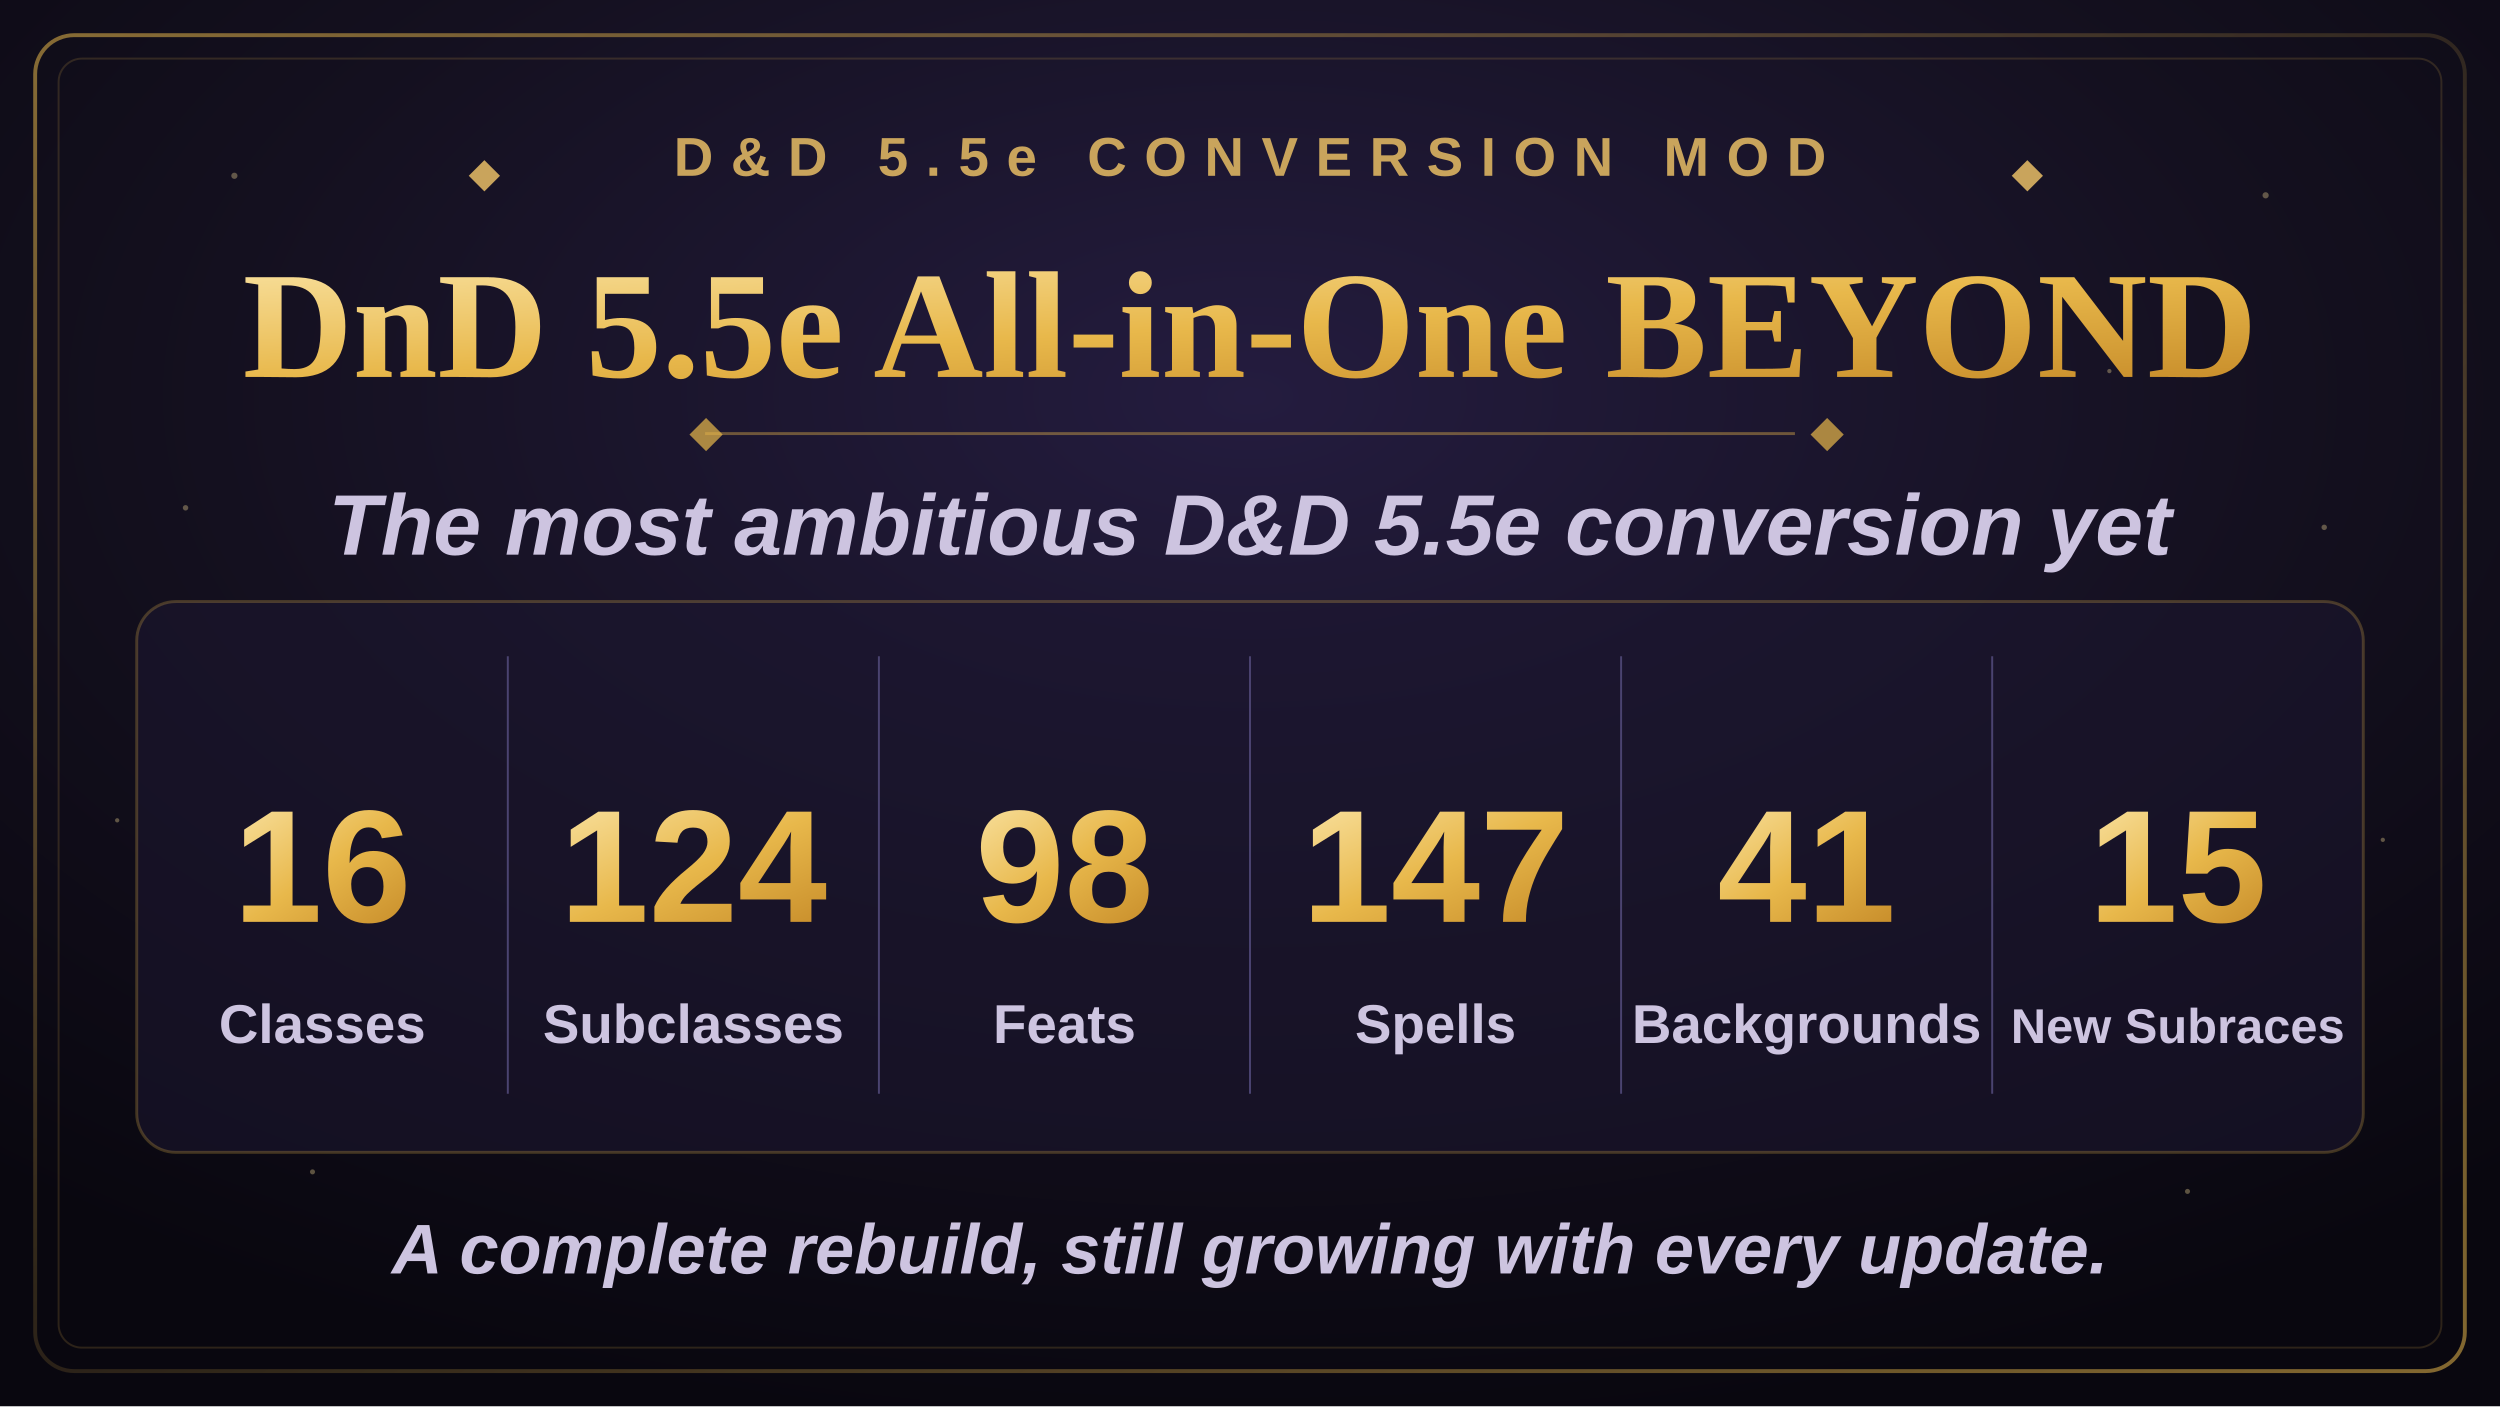
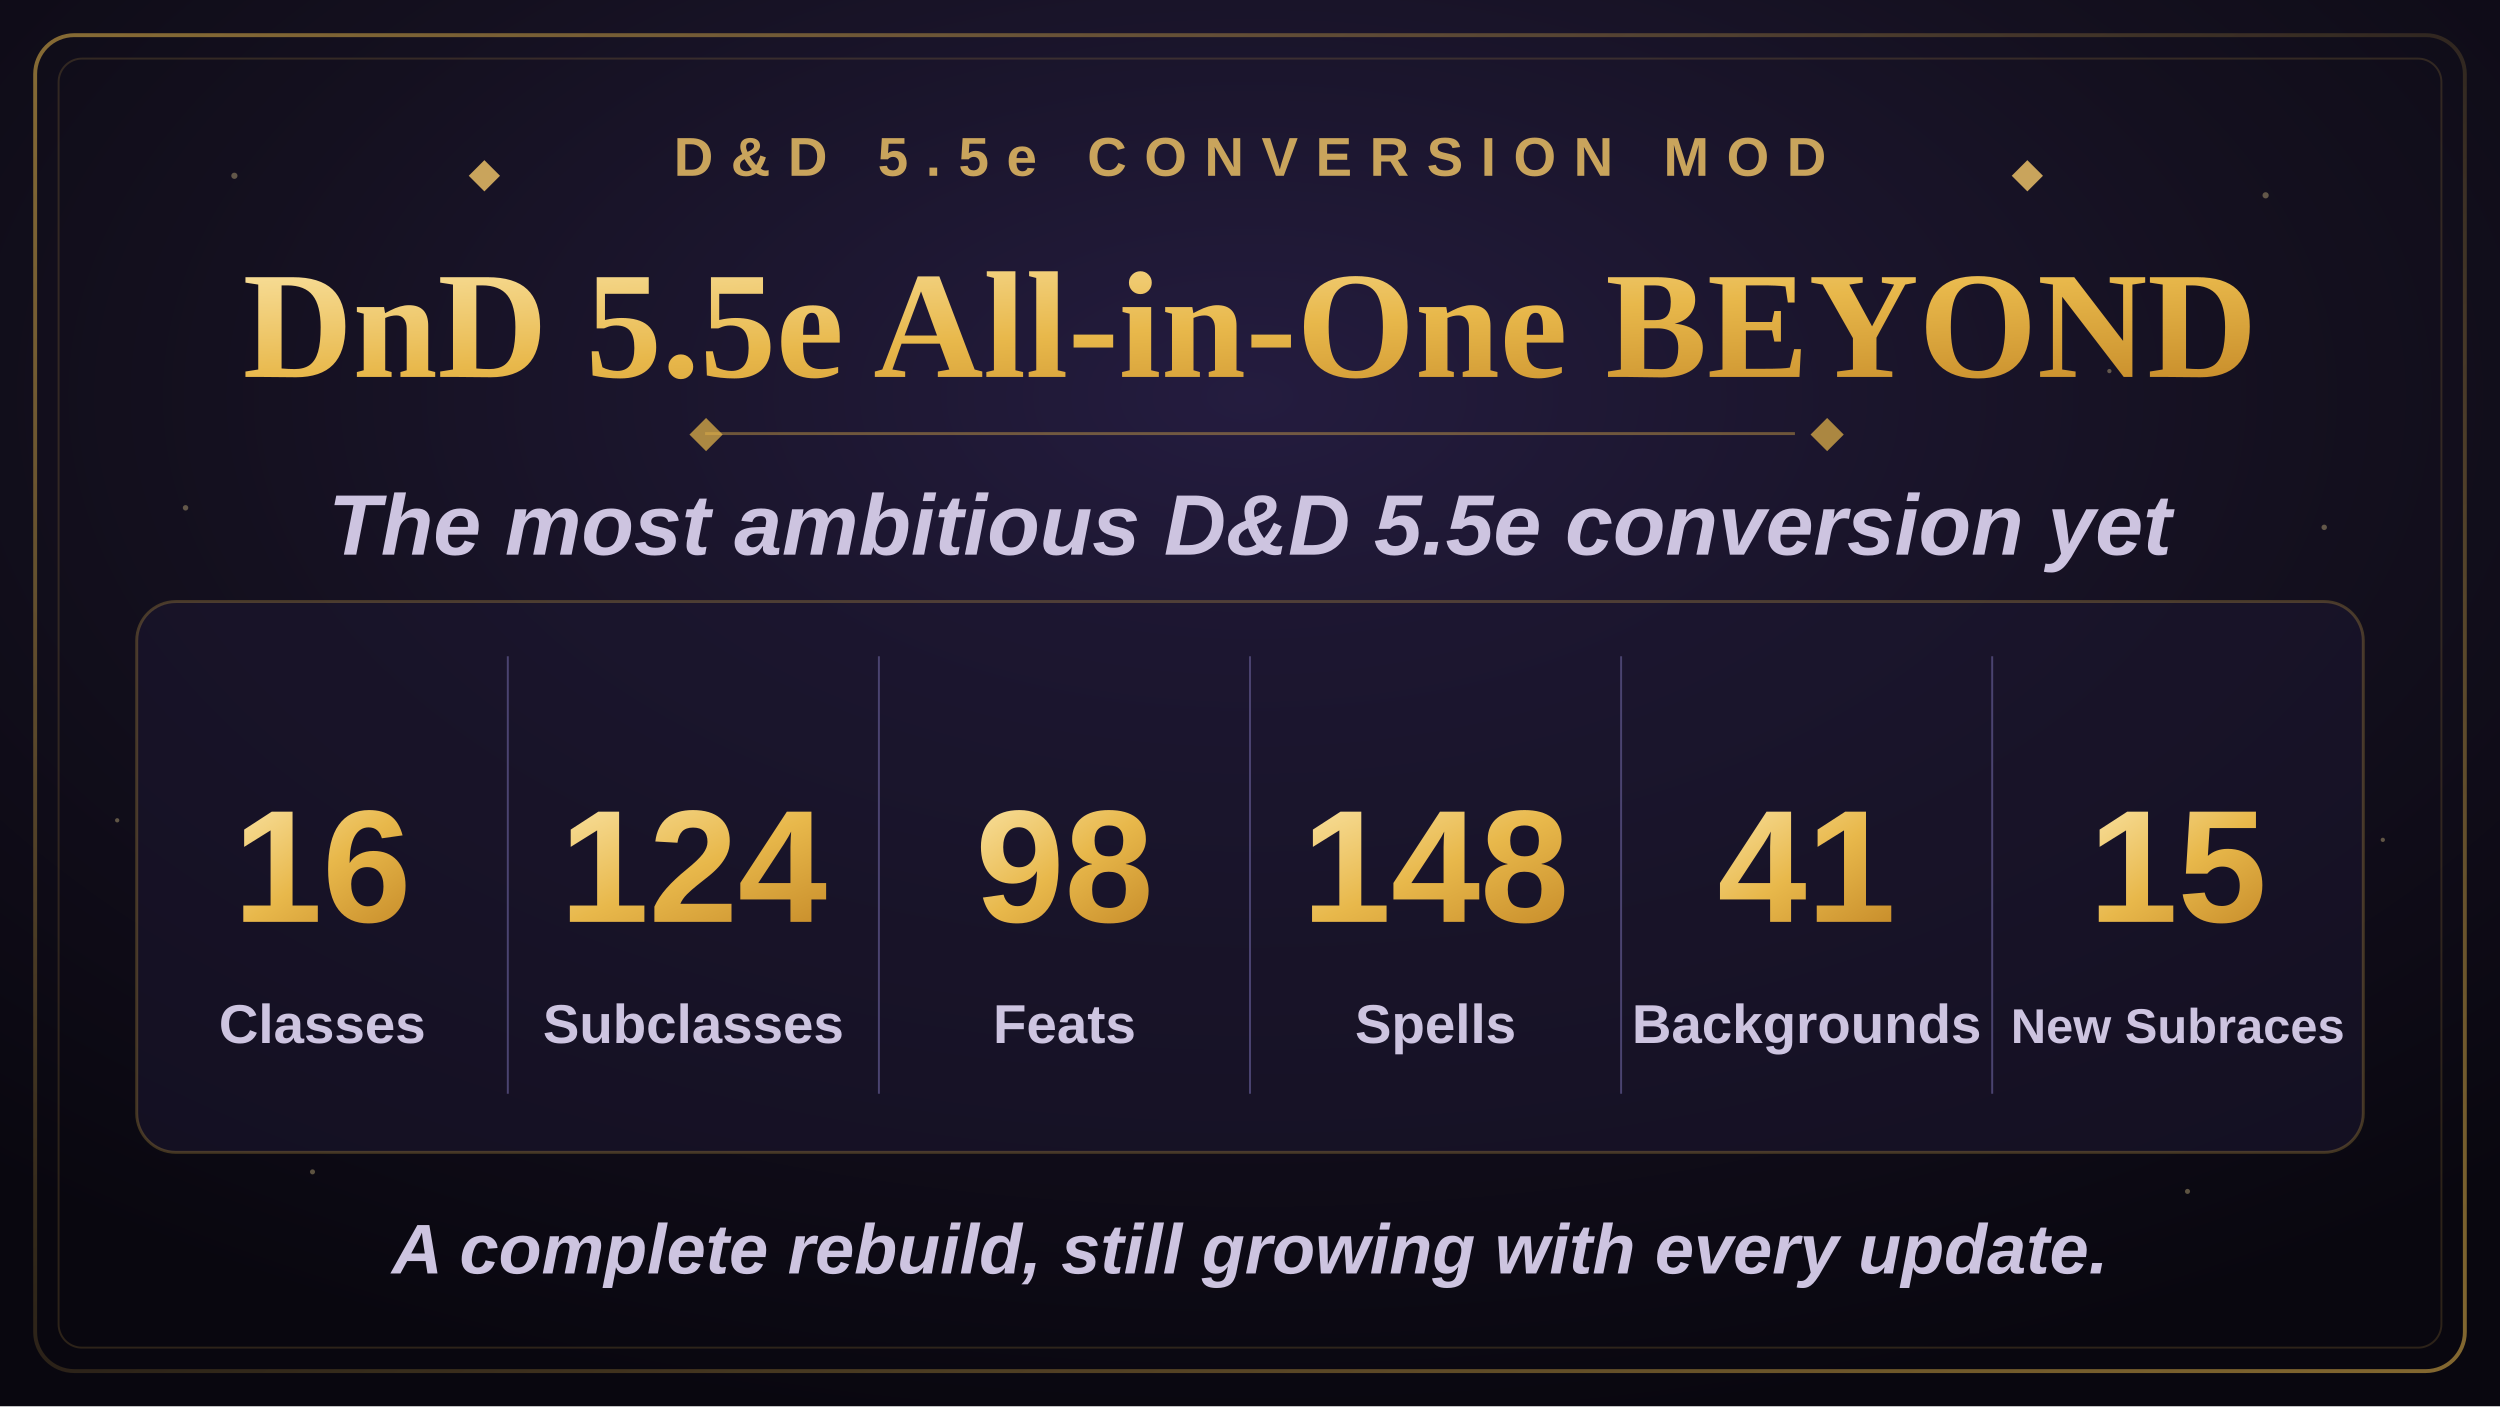
<svg xmlns="http://www.w3.org/2000/svg" width="1280" height="720" viewBox="0 0 1280 720">
  <defs>
    <radialGradient id="bgGlow" cx="50%" cy="28%" r="75%">
      <stop offset="0%" stop-color="#241c3f" />
      <stop offset="55%" stop-color="#14101f" />
      <stop offset="100%" stop-color="#09070f" />
    </radialGradient>
    <linearGradient id="goldGrad" x1="0%" y1="0%" x2="100%" y2="100%">
      <stop offset="0%" stop-color="#f7dd97" />
      <stop offset="50%" stop-color="#e8b84b" />
      <stop offset="100%" stop-color="#c98f2c" />
    </linearGradient>
    <linearGradient id="borderGrad" x1="0%" y1="0%" x2="100%" y2="100%">
      <stop offset="0%" stop-color="#e8b84b" stop-opacity="0.55" />
      <stop offset="50%" stop-color="#e8b84b" stop-opacity="0.15" />
      <stop offset="100%" stop-color="#e8b84b" stop-opacity="0.55" />
    </linearGradient>
    <symbol id="diamond" viewBox="-6 -6 12 12">
      <polygon points="0,-6 6,0 0,6 -6,0" />
    </symbol>
  </defs>
  <rect x="0" y="0" width="1280" height="720" fill="url(#bgGlow)" />
  <g fill="#f7dd97" opacity="0.35">
    <circle cx="120" cy="90" r="1.6" />
    <circle cx="210" cy="180" r="1.1" />
    <circle cx="95" cy="260" r="1.4" />
    <circle cx="1160" cy="100" r="1.6" />
    <circle cx="1080" cy="190" r="1.1" />
    <circle cx="1190" cy="270" r="1.4" />
    <circle cx="160" cy="600" r="1.3" />
    <circle cx="1120" cy="610" r="1.3" />
    <circle cx="60" cy="420" r="1.1" />
    <circle cx="1220" cy="430" r="1.1" />
  </g>
  <rect x="18" y="18" width="1244" height="684" rx="20" fill="none" stroke="url(#borderGrad)" stroke-width="2" />
  <rect x="30" y="30" width="1220" height="660" rx="12" fill="none" stroke="#e8b84b" stroke-opacity="0.16" stroke-width="1" />
  <g transform="translate(640,90)" text-anchor="middle">
    <use href="#diamond" x="-400" y="-8" width="16" height="16" fill="#c9a45c" />
    <text x="0" y="0" font-family="Arial, Helvetica, sans-serif" font-size="28" font-weight="700" letter-spacing="9" fill="#c9a45c">D&amp;D 5.5e CONVERSION MOD</text>
    <use href="#diamond" x="390" y="-8" width="16" height="16" fill="#c9a45c" />
  </g>
  <text x="640" y="193" text-anchor="middle" font-family="Georgia, 'Times New Roman', serif" font-size="78" font-weight="700" fill="url(#goldGrad)">DnD 5.5e All-in-One BEYOND</text>
  <line x1="361" y1="222" x2="919" y2="222" stroke="#e8b84b" stroke-opacity="0.4" stroke-width="1.5" />
  <use href="#diamond" x="353" y="214" width="17" height="17" fill="#e8b84b" fill-opacity="0.7" />
  <use href="#diamond" x="927" y="214" width="17" height="17" fill="#e8b84b" fill-opacity="0.7" />
  <text x="640" y="284" text-anchor="middle" font-family="Arial, Helvetica, sans-serif" font-size="44" font-weight="600" font-style="italic" fill="#cdc4e0">The most ambitious D&amp;D 5.5e conversion yet</text>
  <rect x="70" y="308" width="1140" height="282" rx="20" fill="#1c1730" fill-opacity="0.55" stroke="#e8b84b" stroke-opacity="0.25" stroke-width="1.5" />
  <g stroke="#4a4370" stroke-width="1">
    <line x1="260" y1="336" x2="260" y2="560" />
    <line x1="450" y1="336" x2="450" y2="560" />
    <line x1="640" y1="336" x2="640" y2="560" />
    <line x1="830" y1="336" x2="830" y2="560" />
    <line x1="1020" y1="336" x2="1020" y2="560" />
  </g>
  <g text-anchor="middle" font-family="Arial, Helvetica, sans-serif">
    <text x="165" y="472" font-size="82" font-weight="800" fill="url(#goldGrad)">16</text>
    <text x="165" y="534" font-size="28" font-weight="600" fill="#cdc4e0">Classes</text>
    <text x="355" y="472" font-size="82" font-weight="800" fill="url(#goldGrad)">124</text>
    <text x="355" y="534" font-size="28" font-weight="600" fill="#cdc4e0">Subclasses</text>
    <text x="545" y="472" font-size="82" font-weight="800" fill="url(#goldGrad)">98</text>
    <text x="545" y="534" font-size="28" font-weight="600" fill="#cdc4e0">Feats</text>
-     <text x="735" y="472" font-size="82" font-weight="800" fill="url(#goldGrad)">147</text>
+     <text x="735" y="472" font-size="82" font-weight="800" fill="url(#goldGrad)">148</text>
    <text x="735" y="534" font-size="28" font-weight="600" fill="#cdc4e0">Spells</text>
    <text x="925" y="472" font-size="82" font-weight="800" fill="url(#goldGrad)">41</text>
    <text x="925" y="534" font-size="28" font-weight="600" fill="#cdc4e0">Backgrounds</text>
    <text x="1115" y="472" font-size="82" font-weight="800" fill="url(#goldGrad)">15</text>
    <text x="1115" y="534" font-size="25" font-weight="600" fill="#cdc4e0">New Subraces</text>
  </g>
  <text x="640" y="652" text-anchor="middle" font-family="Arial, Helvetica, sans-serif" font-size="36" font-weight="600" font-style="italic" fill="#cdc4e0">A complete rebuild, still growing with every update.</text>
</svg>
